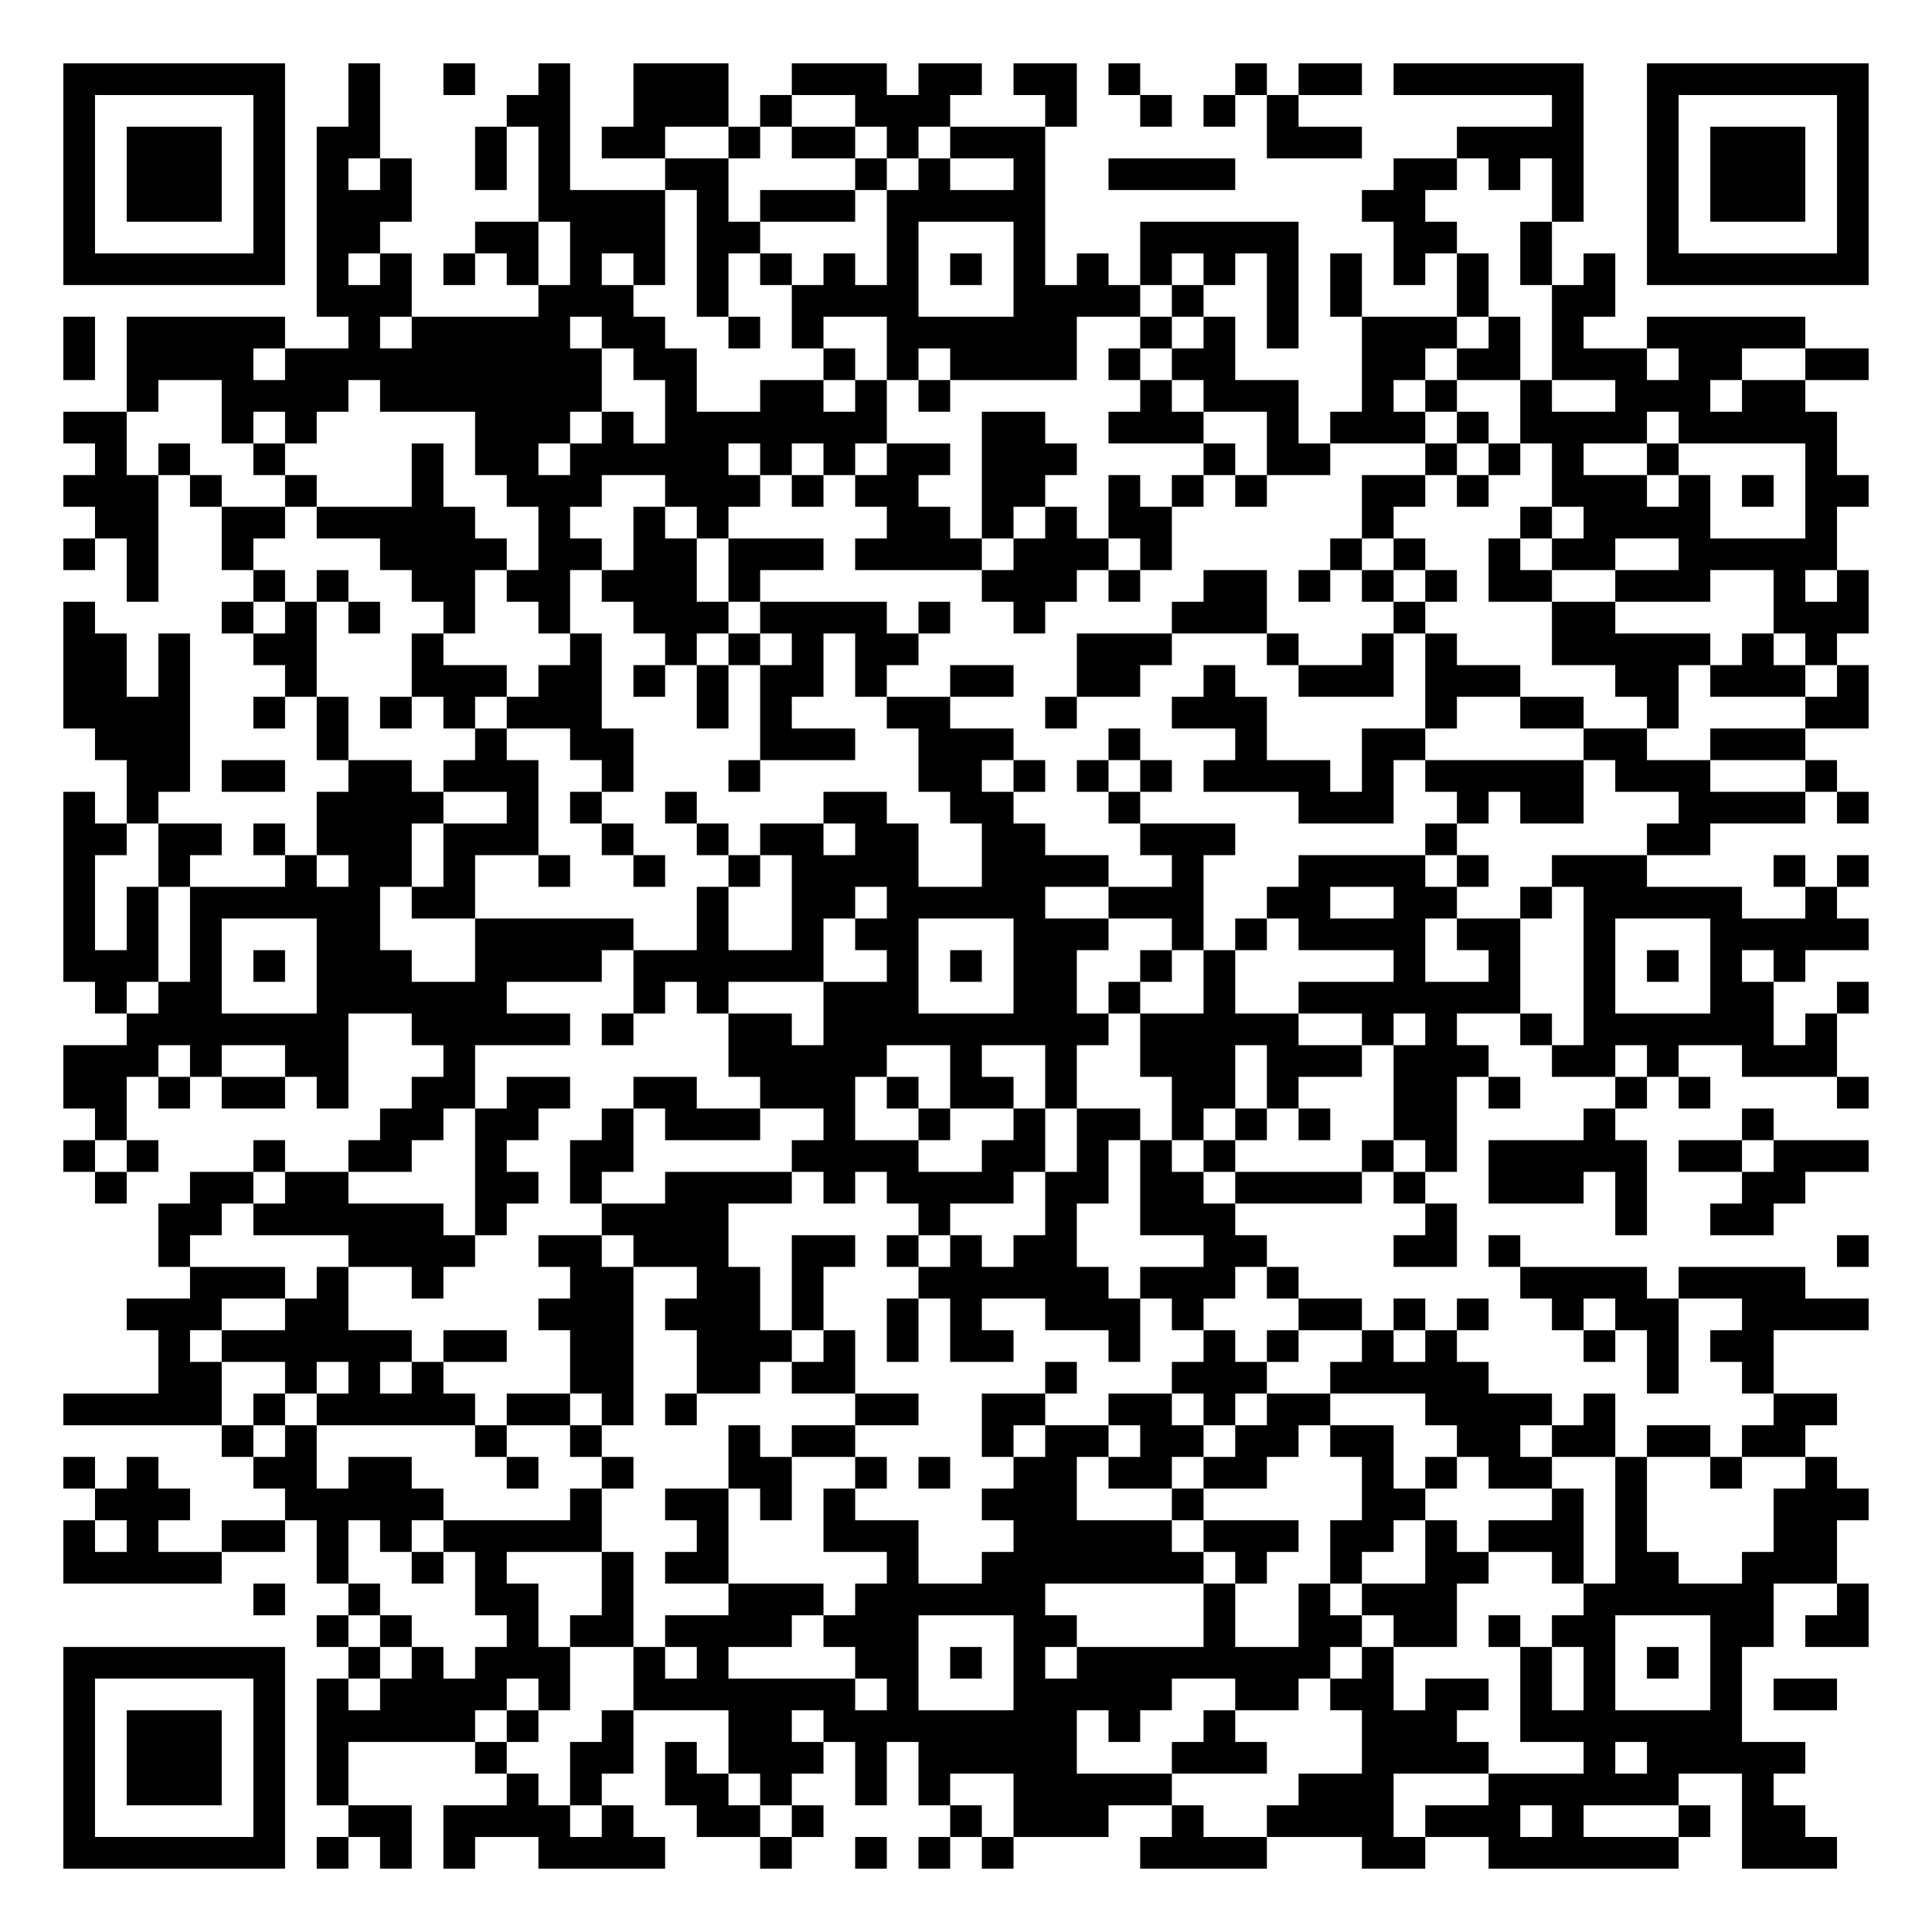
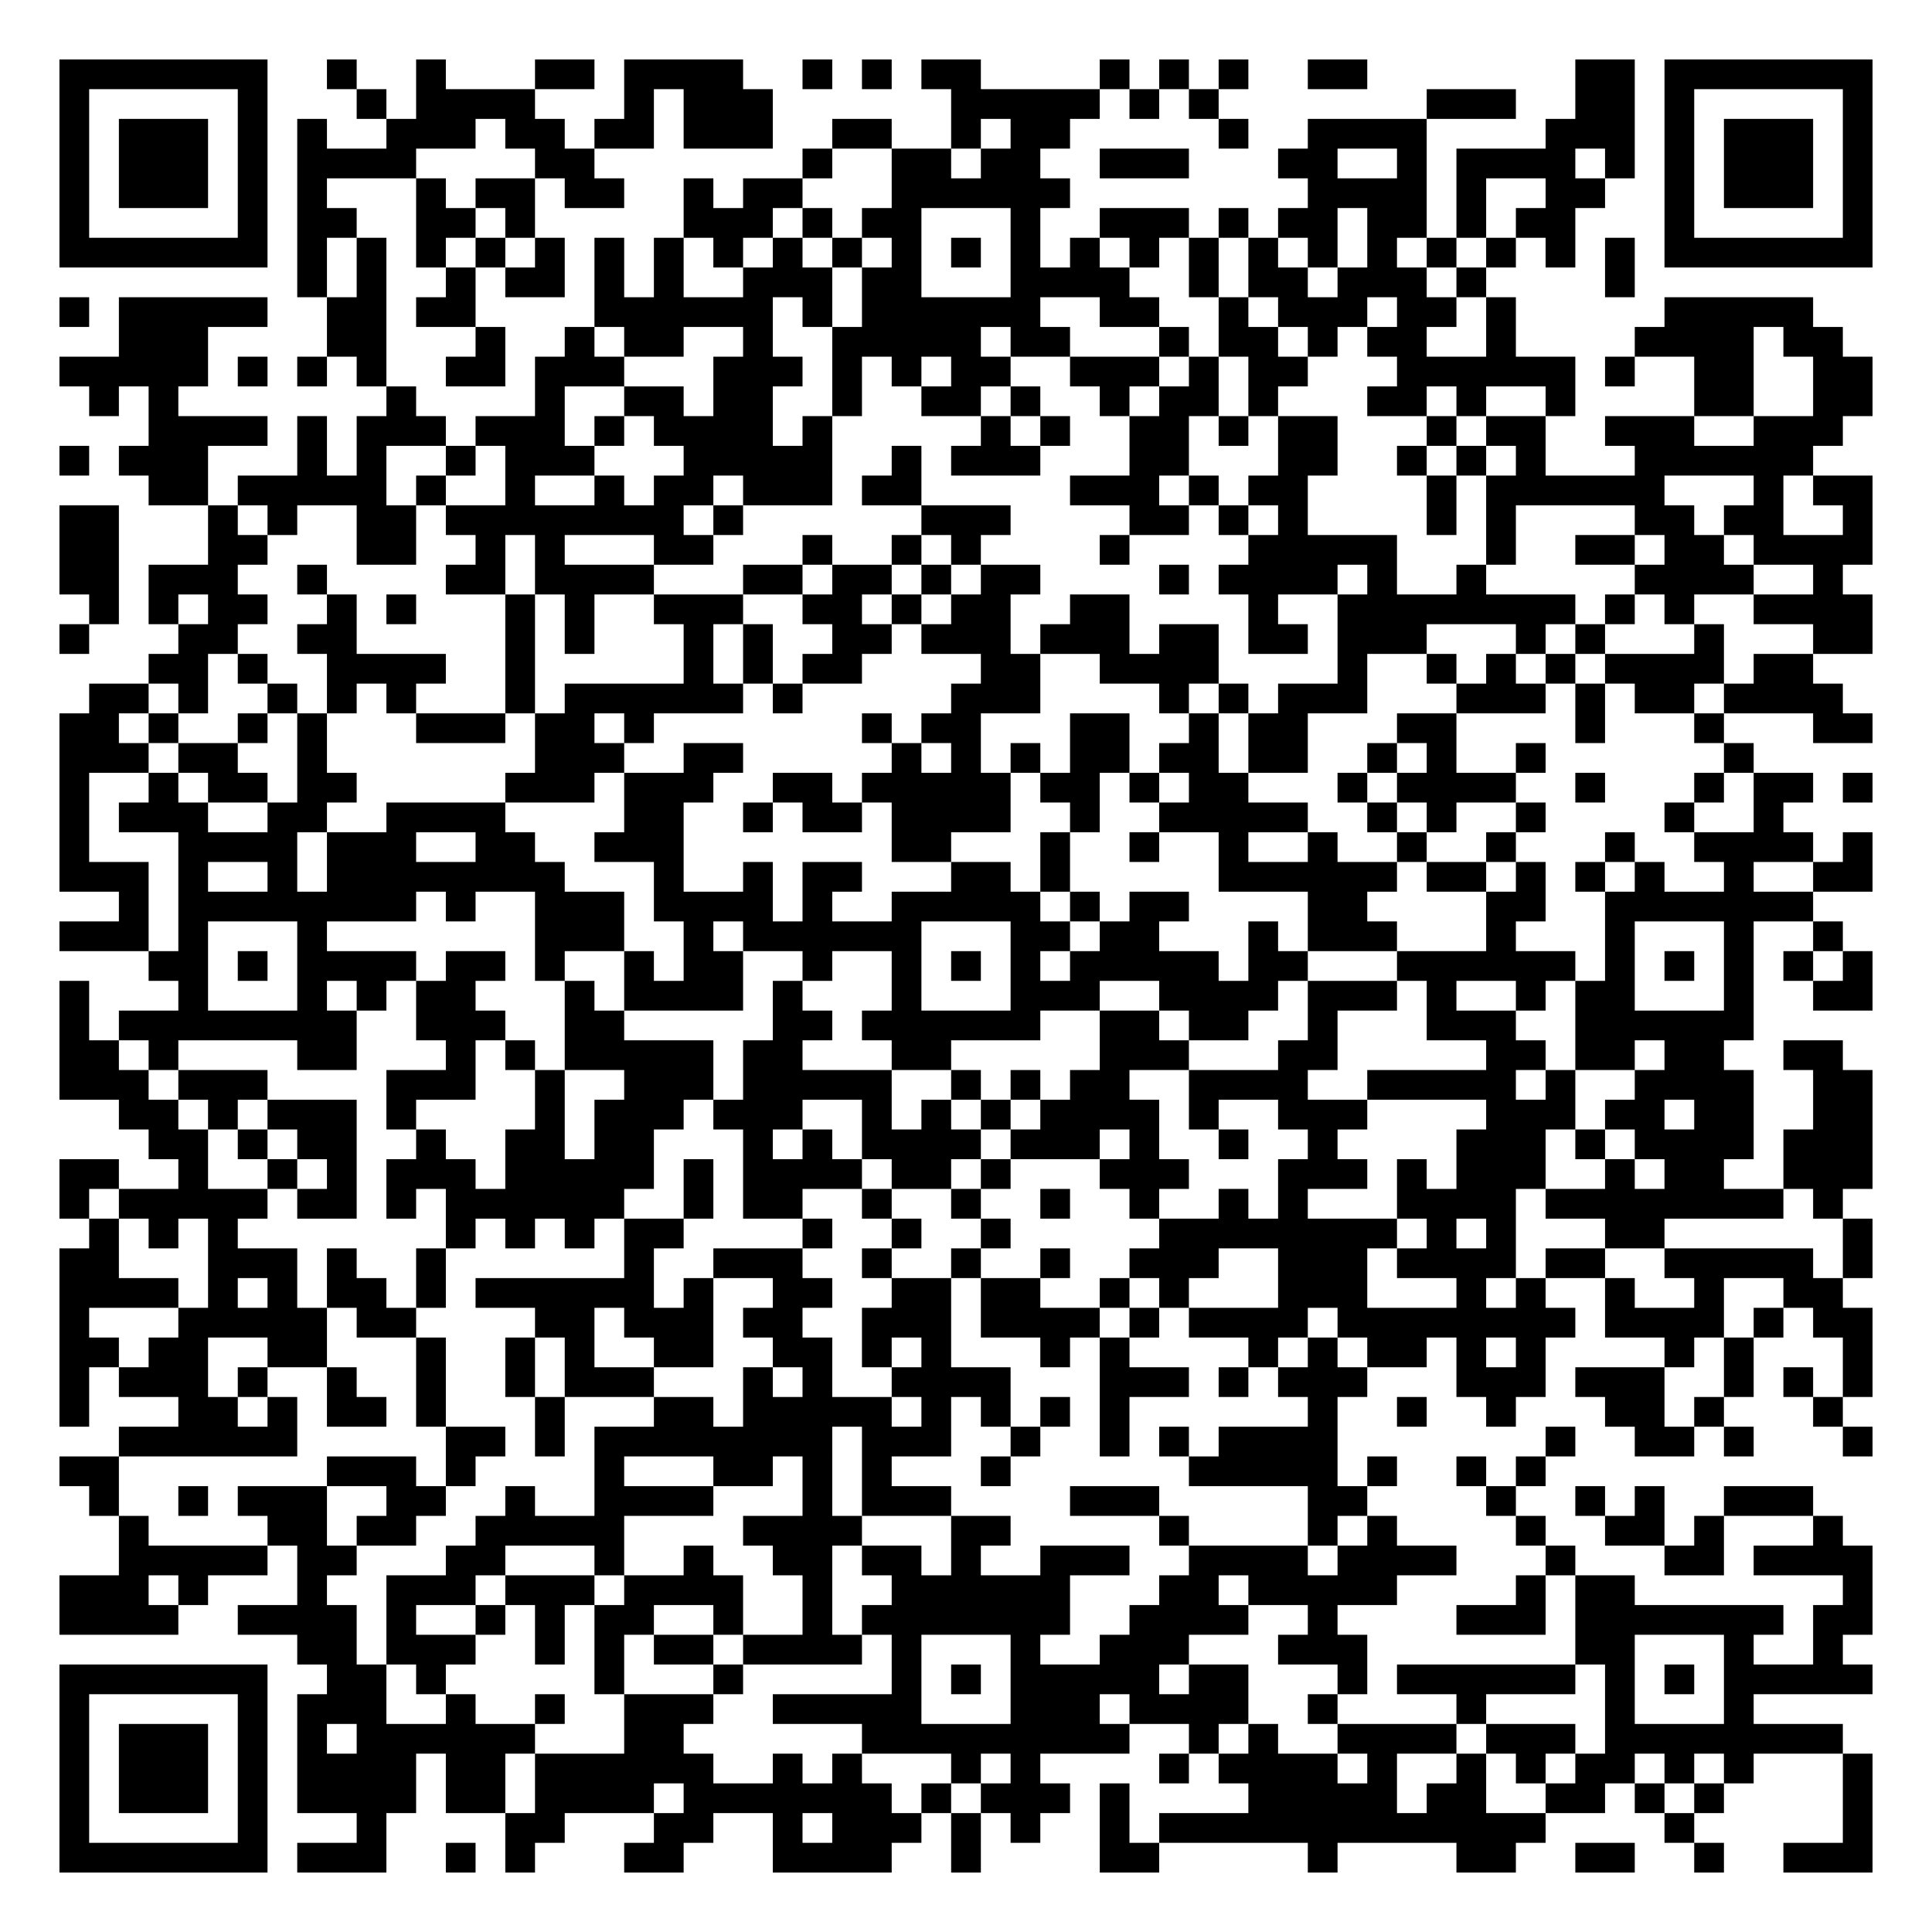
- <svg xmlns="http://www.w3.org/2000/svg" width="244" height="244" class="segno">
+ <svg xmlns="http://www.w3.org/2000/svg" width="260" height="260" class="segno">
  <g transform="scale(4)">
-     <path fill="#fff" d="M0 0h61v61h-61z" />
-     <path class="qrline" stroke="#000" d="M2 2.5h7m2 0h1m2 0h1m2 0h1m2 0h3m2 0h3m1 0h2m1 0h2m1 0h1m3 0h1m1 0h2m1 0h6m2 0h7m-57 1h1m5 0h1m2 0h1m4 0h2m2 0h3m1 0h1m2 0h3m3 0h1m2 0h1m1 0h1m1 0h1m8 0h1m2 0h1m5 0h1m-57 1h1m1 0h3m1 0h1m1 0h2m3 0h1m1 0h1m1 0h2m2 0h1m1 0h2m1 0h1m1 0h3m7 0h3m3 0h4m2 0h1m1 0h3m1 0h1m-57 1h1m1 0h3m1 0h1m1 0h1m1 0h1m2 0h1m1 0h1m3 0h2m4 0h1m1 0h1m2 0h1m2 0h4m5 0h2m1 0h1m1 0h1m2 0h1m1 0h3m1 0h1m-57 1h1m1 0h3m1 0h1m1 0h3m4 0h4m1 0h1m1 0h3m1 0h5m10 0h2m4 0h1m2 0h1m1 0h3m1 0h1m-57 1h1m5 0h1m1 0h2m3 0h2m1 0h3m1 0h2m4 0h1m3 0h1m3 0h5m3 0h2m2 0h1m3 0h1m5 0h1m-57 1h7m1 0h1m1 0h1m1 0h1m1 0h1m1 0h1m1 0h1m1 0h1m1 0h1m1 0h1m1 0h1m1 0h1m1 0h1m1 0h1m1 0h1m1 0h1m1 0h1m1 0h1m1 0h1m1 0h1m1 0h1m1 0h1m1 0h7m-49 1h3m4 0h3m2 0h1m2 0h4m3 0h4m1 0h1m2 0h1m1 0h1m3 0h1m2 0h2m-49 1h1m1 0h5m2 0h1m1 0h5m1 0h2m2 0h1m1 0h1m2 0h6m2 0h1m1 0h1m1 0h1m2 0h3m1 0h1m1 0h1m2 0h5m-55 1h1m1 0h4m1 0h10m1 0h2m4 0h1m1 0h1m1 0h4m1 0h1m1 0h2m4 0h2m1 0h2m1 0h3m1 0h2m2 0h2m-55 1h1m2 0h4m1 0h7m2 0h1m2 0h2m1 0h1m1 0h1m6 0h1m1 0h3m2 0h1m1 0h1m2 0h1m2 0h3m1 0h2m-55 1h2m3 0h1m1 0h1m5 0h3m1 0h1m1 0h7m3 0h2m2 0h3m2 0h1m1 0h3m1 0h1m1 0h4m1 0h5m-55 1h1m1 0h1m2 0h1m4 0h1m1 0h2m1 0h5m1 0h1m1 0h1m1 0h2m1 0h3m4 0h1m1 0h2m3 0h1m1 0h1m1 0h1m2 0h1m4 0h1m-56 1h3m1 0h1m2 0h1m3 0h1m2 0h3m2 0h3m1 0h1m1 0h2m2 0h2m2 0h1m1 0h1m1 0h1m3 0h2m1 0h1m2 0h3m1 0h1m1 0h1m1 0h2m-56 1h2m2 0h2m1 0h5m2 0h1m2 0h1m1 0h1m5 0h2m1 0h1m1 0h1m1 0h2m6 0h1m4 0h1m1 0h4m3 0h1m-56 1h1m1 0h1m2 0h1m4 0h4m1 0h2m1 0h2m1 0h3m1 0h4m1 0h3m1 0h1m5 0h1m1 0h1m2 0h1m1 0h2m2 0h5m-54 1h1m3 0h1m1 0h1m2 0h2m1 0h2m1 0h3m1 0h1m7 0h3m1 0h1m2 0h2m1 0h1m1 0h1m1 0h1m1 0h2m2 0h3m2 0h1m1 0h1m-57 1h1m4 0h1m1 0h1m1 0h1m2 0h1m2 0h1m2 0h3m1 0h4m1 0h1m2 0h1m4 0h3m4 0h1m4 0h2m5 0h3m-57 1h2m1 0h1m2 0h2m3 0h1m4 0h1m2 0h1m1 0h1m1 0h1m1 0h2m5 0h3m3 0h1m2 0h1m1 0h1m3 0h5m1 0h1m1 0h1m-56 1h2m1 0h1m3 0h1m3 0h3m1 0h2m1 0h1m1 0h1m1 0h2m1 0h1m2 0h2m2 0h2m2 0h1m2 0h3m1 0h3m3 0h2m1 0h3m1 0h1m-57 1h4m2 0h1m1 0h1m1 0h1m1 0h1m1 0h3m3 0h1m1 0h1m3 0h2m3 0h1m3 0h3m5 0h1m2 0h2m2 0h1m4 0h2m-56 1h3m4 0h1m4 0h1m2 0h2m4 0h3m2 0h3m3 0h1m3 0h1m3 0h2m5 0h2m2 0h3m-53 1h2m1 0h2m2 0h2m1 0h3m2 0h1m3 0h1m5 0h2m1 0h1m1 0h1m1 0h1m1 0h4m1 0h1m1 0h5m1 0h3m3 0h1m-56 1h1m1 0h1m5 0h4m2 0h1m1 0h1m2 0h1m4 0h2m2 0h2m3 0h1m5 0h3m2 0h1m1 0h2m3 0h4m1 0h1m-57 1h2m1 0h2m1 0h1m1 0h3m1 0h3m2 0h1m2 0h1m1 0h2m1 0h2m2 0h2m3 0h3m6 0h1m6 0h2m-52 1h1m2 0h1m3 0h1m1 0h2m1 0h1m2 0h1m2 0h1m2 0h1m1 0h4m2 0h4m2 0h1m3 0h4m1 0h1m2 0h3m4 0h1m1 0h1m-57 1h1m1 0h1m1 0h6m1 0h2m7 0h1m2 0h2m1 0h5m2 0h3m2 0h2m2 0h2m2 0h1m1 0h5m2 0h1m-56 1h1m1 0h1m1 0h1m3 0h2m3 0h5m2 0h1m2 0h1m1 0h2m3 0h3m2 0h1m1 0h1m1 0h4m1 0h2m2 0h1m3 0h5m-57 1h3m1 0h1m1 0h1m1 0h3m2 0h4m1 0h6m2 0h1m1 0h1m1 0h2m2 0h1m1 0h1m5 0h1m2 0h1m2 0h1m1 0h1m1 0h1m1 0h1m-54 1h1m1 0h2m3 0h6m4 0h1m1 0h1m3 0h3m3 0h2m1 0h1m2 0h1m2 0h7m2 0h1m3 0h2m2 0h1m-55 1h7m2 0h5m1 0h1m3 0h2m1 0h9m1 0h5m2 0h1m1 0h1m2 0h1m1 0h6m1 0h1m-56 1h3m1 0h1m2 0h2m3 0h1m8 0h5m2 0h1m2 0h1m2 0h3m1 0h3m1 0h3m2 0h2m1 0h1m2 0h3m-56 1h2m1 0h1m1 0h2m1 0h1m2 0h2m1 0h2m2 0h2m2 0h3m1 0h1m1 0h2m1 0h1m3 0h2m1 0h1m3 0h2m1 0h1m3 0h1m1 0h1m4 0h1m-56 1h1m8 0h2m1 0h2m2 0h1m1 0h3m2 0h1m2 0h1m2 0h1m1 0h2m1 0h1m1 0h1m1 0h1m2 0h2m4 0h1m4 0h1m-54 1h1m1 0h1m3 0h1m2 0h2m2 0h1m2 0h2m5 0h4m2 0h2m1 0h1m1 0h1m1 0h1m4 0h1m1 0h1m1 0h5m1 0h2m1 0h3m-56 1h1m2 0h2m1 0h2m4 0h2m1 0h1m2 0h4m1 0h1m1 0h4m1 0h2m1 0h2m1 0h4m1 0h1m2 0h3m1 0h1m3 0h2m-52 1h2m1 0h6m1 0h1m3 0h4m6 0h1m3 0h1m2 0h3m6 0h1m5 0h1m2 0h2m-51 1h1m5 0h4m2 0h2m1 0h3m2 0h2m1 0h1m1 0h1m1 0h2m4 0h2m4 0h2m1 0h1m10 0h1m-53 1h3m1 0h1m2 0h1m4 0h2m2 0h2m1 0h1m3 0h6m1 0h3m1 0h1m7 0h4m1 0h4m-53 1h3m2 0h2m6 0h3m1 0h3m1 0h1m2 0h1m1 0h1m2 0h3m1 0h1m3 0h2m1 0h1m1 0h1m2 0h1m1 0h2m2 0h4m-54 1h1m1 0h6m1 0h2m2 0h2m2 0h3m1 0h1m1 0h1m1 0h2m3 0h1m2 0h1m1 0h1m2 0h1m1 0h1m4 0h1m1 0h1m1 0h2m-51 1h2m2 0h1m1 0h1m1 0h1m4 0h2m2 0h2m1 0h2m6 0h1m3 0h3m2 0h5m5 0h1m2 0h1m-54 1h5m1 0h1m1 0h5m1 0h2m1 0h1m1 0h1m5 0h2m2 0h2m2 0h2m1 0h1m1 0h2m3 0h4m1 0h1m5 0h2m-51 1h1m1 0h1m5 0h1m2 0h1m4 0h1m1 0h2m4 0h1m1 0h2m1 0h2m1 0h2m1 0h2m2 0h2m1 0h2m1 0h2m1 0h2m-55 1h1m1 0h1m3 0h2m1 0h2m3 0h1m2 0h1m3 0h2m2 0h1m1 0h1m2 0h2m1 0h2m1 0h2m3 0h1m1 0h1m1 0h2m2 0h1m2 0h1m2 0h1m-55 1h3m3 0h5m4 0h1m2 0h2m1 0h1m1 0h1m4 0h3m3 0h1m5 0h2m4 0h1m1 0h1m4 0h3m-57 1h1m1 0h1m2 0h2m1 0h1m1 0h1m1 0h5m3 0h1m3 0h3m3 0h5m1 0h3m1 0h2m1 0h1m1 0h3m1 0h1m4 0h2m-56 1h5m3 0h1m2 0h1m1 0h1m3 0h1m1 0h2m5 0h1m2 0h7m1 0h1m2 0h1m2 0h2m2 0h1m1 0h2m2 0h3m-50 1h1m2 0h1m3 0h2m2 0h1m3 0h3m1 0h6m5 0h1m2 0h1m1 0h3m4 0h6m2 0h1m-49 1h1m1 0h1m3 0h1m1 0h2m1 0h4m1 0h3m3 0h2m4 0h1m2 0h2m1 0h2m1 0h1m1 0h2m3 0h2m1 0h2m-57 1h7m2 0h1m1 0h1m1 0h3m2 0h1m1 0h1m4 0h2m1 0h1m1 0h1m1 0h8m1 0h1m4 0h1m1 0h1m1 0h1m1 0h1m-53 1h1m5 0h1m1 0h1m1 0h4m1 0h1m2 0h7m1 0h1m3 0h5m2 0h2m1 0h2m1 0h2m1 0h1m1 0h1m3 0h1m1 0h2m-56 1h1m1 0h3m1 0h1m1 0h5m1 0h1m2 0h1m3 0h2m1 0h8m1 0h1m2 0h1m4 0h3m2 0h7m-53 1h1m1 0h3m1 0h1m1 0h1m4 0h1m2 0h2m1 0h1m1 0h3m1 0h1m1 0h5m3 0h3m3 0h4m3 0h1m1 0h5m-55 1h1m1 0h3m1 0h1m1 0h1m5 0h1m1 0h1m2 0h2m1 0h1m2 0h1m1 0h1m2 0h5m4 0h3m3 0h6m2 0h1m-54 1h1m5 0h1m2 0h2m1 0h4m1 0h1m2 0h2m1 0h1m4 0h1m1 0h3m2 0h1m2 0h4m1 0h3m1 0h1m3 0h1m1 0h2m-55 1h7m1 0h1m1 0h1m1 0h1m2 0h4m3 0h1m2 0h1m1 0h1m1 0h1m4 0h4m3 0h2m2 0h6m2 0h3" />
+     <path fill="#fff" d="M0 0h65v65h-65z" />
+     <path class="qrline" stroke="#000" d="M2 2.5h7m2 0h1m2 0h1m3 0h2m1 0h4m2 0h1m1 0h1m1 0h2m4 0h1m1 0h1m1 0h1m2 0h2m7 0h2m1 0h7m-61 1h1m5 0h1m3 0h1m1 0h4m3 0h1m1 0h3m6 0h5m1 0h1m1 0h1m7 0h3m2 0h2m1 0h1m5 0h1m-61 1h1m1 0h3m1 0h1m1 0h1m2 0h3m1 0h2m1 0h2m1 0h3m2 0h2m2 0h1m1 0h2m5 0h1m2 0h4m4 0h3m1 0h1m1 0h3m1 0h1m-61 1h1m1 0h3m1 0h1m1 0h4m4 0h2m7 0h1m2 0h2m1 0h2m2 0h3m3 0h2m2 0h1m1 0h4m1 0h1m1 0h1m1 0h3m1 0h1m-61 1h1m1 0h3m1 0h1m1 0h1m3 0h1m1 0h2m1 0h2m2 0h1m1 0h2m3 0h6m8 0h4m1 0h1m2 0h2m2 0h1m1 0h3m1 0h1m-61 1h1m5 0h1m1 0h2m2 0h2m1 0h1m5 0h3m1 0h1m1 0h2m3 0h1m2 0h3m1 0h1m1 0h2m1 0h2m1 0h1m1 0h2m3 0h1m5 0h1m-61 1h7m1 0h1m1 0h1m1 0h1m1 0h1m1 0h1m1 0h1m1 0h1m1 0h1m1 0h1m1 0h1m1 0h1m1 0h1m1 0h1m1 0h1m1 0h1m1 0h1m1 0h1m1 0h1m1 0h1m1 0h1m1 0h1m1 0h1m1 0h1m1 0h7m-53 1h1m1 0h1m2 0h1m1 0h2m1 0h1m1 0h1m2 0h3m1 0h2m3 0h4m2 0h1m1 0h2m1 0h3m1 0h1m4 0h1m-53 1h1m1 0h5m2 0h2m1 0h2m4 0h6m1 0h1m1 0h6m2 0h2m2 0h1m1 0h3m1 0h2m1 0h1m5 0h5m-57 1h3m4 0h2m3 0h1m2 0h1m1 0h2m2 0h1m2 0h5m1 0h2m3 0h1m1 0h2m1 0h1m1 0h2m2 0h1m4 0h4m1 0h2m-60 1h5m1 0h1m1 0h1m1 0h1m2 0h2m1 0h3m3 0h3m1 0h1m1 0h1m1 0h2m2 0h3m1 0h1m1 0h2m3 0h6m1 0h1m2 0h2m2 0h2m-60 1h1m1 0h1m7 0h1m4 0h1m2 0h2m1 0h2m2 0h1m2 0h2m1 0h1m2 0h1m1 0h2m1 0h1m3 0h2m1 0h1m2 0h1m4 0h2m2 0h2m-58 1h4m1 0h1m1 0h3m1 0h3m1 0h1m1 0h4m1 0h1m5 0h1m1 0h1m2 0h2m1 0h1m1 0h2m3 0h1m1 0h2m2 0h3m2 0h3m-60 1h1m1 0h3m3 0h1m1 0h1m2 0h1m1 0h3m3 0h5m2 0h1m1 0h3m3 0h2m3 0h2m2 0h1m1 0h1m1 0h1m3 0h6m-56 1h2m1 0h5m1 0h1m2 0h1m2 0h1m1 0h2m1 0h3m1 0h2m5 0h3m1 0h1m1 0h2m4 0h1m1 0h6m3 0h1m1 0h2m-61 1h2m3 0h1m1 0h1m2 0h2m1 0h8m1 0h1m6 0h3m4 0h2m1 0h1m1 0h1m4 0h1m1 0h1m4 0h2m1 0h2m2 0h1m-61 1h2m3 0h2m3 0h2m2 0h1m1 0h1m3 0h2m3 0h1m2 0h1m1 0h1m4 0h1m4 0h5m3 0h1m2 0h2m1 0h2m1 0h4m-61 1h2m1 0h3m2 0h1m4 0h2m1 0h4m3 0h2m1 0h2m1 0h1m1 0h2m4 0h1m1 0h4m1 0h1m2 0h1m5 0h4m2 0h1m-59 1h1m1 0h1m1 0h2m2 0h1m1 0h1m3 0h1m1 0h1m2 0h3m2 0h2m1 0h1m1 0h2m2 0h2m4 0h1m2 0h8m1 0h1m1 0h1m2 0h4m-61 1h1m3 0h2m2 0h2m5 0h1m1 0h1m3 0h1m1 0h1m2 0h2m1 0h3m1 0h3m1 0h2m1 0h2m1 0h3m3 0h1m1 0h1m3 0h1m3 0h2m-58 1h2m1 0h1m2 0h4m2 0h1m5 0h1m1 0h1m1 0h2m4 0h2m2 0h4m4 0h1m2 0h1m1 0h1m1 0h1m1 0h4m1 0h2m-58 1h2m1 0h1m2 0h1m1 0h1m1 0h1m3 0h1m1 0h6m1 0h1m5 0h3m4 0h1m1 0h1m1 0h3m3 0h3m1 0h1m1 0h2m1 0h4m-60 1h2m1 0h1m2 0h1m1 0h1m3 0h3m1 0h2m1 0h1m7 0h1m1 0h2m3 0h2m2 0h1m1 0h2m3 0h2m4 0h1m3 0h1m3 0h2m-61 1h3m1 0h2m2 0h1m7 0h3m2 0h2m5 0h1m1 0h1m1 0h1m1 0h2m1 0h2m1 0h2m2 0h1m1 0h1m2 0h1m6 0h1m-57 1h1m2 0h1m1 0h2m1 0h2m5 0h3m1 0h3m2 0h2m1 0h5m1 0h2m1 0h1m1 0h2m3 0h1m1 0h4m2 0h1m3 0h1m1 0h2m1 0h1m-61 1h1m1 0h3m2 0h2m2 0h4m4 0h2m2 0h1m1 0h2m1 0h4m2 0h1m2 0h5m2 0h1m1 0h1m2 0h1m4 0h1m2 0h1m-58 1h1m3 0h4m1 0h3m2 0h2m2 0h3m7 0h2m3 0h1m2 0h1m2 0h1m2 0h1m2 0h1m2 0h1m3 0h1m2 0h4m1 0h1m-61 1h3m1 0h1m2 0h1m1 0h8m3 0h1m2 0h1m1 0h2m3 0h2m1 0h1m5 0h6m1 0h2m1 0h1m1 0h1m1 0h1m2 0h1m2 0h2m-59 1h1m1 0h8m1 0h1m2 0h3m1 0h4m1 0h1m2 0h5m1 0h1m1 0h2m4 0h2m4 0h2m2 0h7m-59 1h3m1 0h1m3 0h1m7 0h3m2 0h1m1 0h6m3 0h2m1 0h2m3 0h1m1 0h3m3 0h1m3 0h1m3 0h1m2 0h1m-57 1h2m1 0h1m1 0h4m1 0h2m1 0h1m2 0h1m1 0h2m2 0h1m2 0h1m1 0h1m1 0h1m1 0h5m1 0h2m3 0h6m1 0h1m1 0h1m1 0h1m1 0h1m1 0h1m-61 1h1m3 0h1m3 0h1m1 0h1m1 0h2m3 0h1m1 0h4m1 0h1m3 0h1m3 0h3m2 0h4m1 0h3m1 0h1m2 0h1m1 0h2m3 0h1m2 0h2m-61 1h1m1 0h8m2 0h3m2 0h2m5 0h2m1 0h6m2 0h2m1 0h2m2 0h1m3 0h3m2 0h6m-57 1h2m1 0h1m4 0h2m3 0h1m1 0h1m1 0h5m1 0h2m3 0h2m5 0h3m3 0h2m5 0h2m1 0h2m1 0h2m2 0h2m-60 1h3m1 0h3m4 0h3m2 0h1m2 0h3m1 0h5m2 0h1m1 0h1m1 0h2m2 0h4m2 0h5m1 0h1m2 0h4m2 0h2m-59 1h2m1 0h1m1 0h3m1 0h1m4 0h1m1 0h3m1 0h3m2 0h1m1 0h1m1 0h1m1 0h4m1 0h1m2 0h3m4 0h3m1 0h2m1 0h2m2 0h2m-58 1h2m1 0h1m1 0h2m2 0h1m2 0h2m1 0h2m3 0h1m1 0h1m1 0h4m1 0h3m1 0h1m2 0h1m2 0h1m4 0h3m1 0h1m1 0h4m1 0h3m-61 1h2m2 0h1m2 0h1m1 0h1m1 0h3m1 0h5m1 0h1m1 0h4m1 0h2m1 0h1m3 0h3m3 0h3m1 0h1m1 0h3m2 0h1m1 0h2m2 0h3m-61 1h1m1 0h5m1 0h2m1 0h1m1 0h6m2 0h1m1 0h2m2 0h1m2 0h1m2 0h1m2 0h1m2 0h1m1 0h1m3 0h4m1 0h8m1 0h1m-59 1h1m1 0h1m1 0h1m7 0h1m1 0h1m1 0h1m1 0h2m4 0h1m2 0h1m2 0h1m5 0h8m1 0h1m1 0h1m3 0h2m6 0h1m-61 1h2m3 0h3m1 0h1m2 0h1m6 0h1m2 0h3m2 0h1m2 0h1m2 0h1m2 0h3m2 0h3m1 0h4m1 0h2m2 0h5m1 0h1m-61 1h4m1 0h1m1 0h1m1 0h2m1 0h1m1 0h6m1 0h1m2 0h2m2 0h2m1 0h2m2 0h1m1 0h1m3 0h3m3 0h1m1 0h1m2 0h1m2 0h1m2 0h2m-60 1h1m3 0h5m1 0h2m4 0h2m1 0h3m1 0h2m2 0h3m1 0h4m1 0h1m1 0h4m1 0h8m1 0h4m1 0h1m1 0h2m-61 1h2m1 0h2m2 0h2m3 0h1m2 0h1m1 0h1m2 0h2m2 0h2m1 0h1m1 0h1m3 0h1m1 0h1m4 0h1m1 0h1m1 0h2m1 0h1m1 0h1m4 0h1m1 0h1m3 0h1m-61 1h1m1 0h3m1 0h1m2 0h1m2 0h1m2 0h1m1 0h3m3 0h1m1 0h1m2 0h4m3 0h3m1 0h1m1 0h3m3 0h3m1 0h3m2 0h1m1 0h1m1 0h1m-61 1h1m3 0h2m1 0h1m1 0h2m1 0h1m3 0h1m3 0h2m1 0h5m1 0h1m1 0h1m1 0h1m1 0h1m6 0h1m2 0h1m2 0h1m3 0h2m1 0h1m3 0h1m-58 1h6m5 0h2m1 0h1m1 0h8m1 0h3m2 0h1m2 0h1m1 0h1m1 0h4m7 0h1m2 0h2m1 0h1m3 0h1m-61 1h2m7 0h3m1 0h1m4 0h1m3 0h2m1 0h1m1 0h1m3 0h1m6 0h5m1 0h1m2 0h1m1 0h1m-49 1h1m2 0h1m1 0h3m2 0h2m2 0h1m2 0h4m3 0h1m1 0h3m4 0h3m5 0h2m4 0h1m2 0h1m1 0h1m2 0h3m-57 1h1m4 0h2m1 0h2m2 0h5m4 0h4m3 0h2m5 0h1m4 0h1m1 0h1m4 0h1m2 0h2m1 0h1m3 0h1m-58 1h5m1 0h2m3 0h2m3 0h1m2 0h1m2 0h2m1 0h2m1 0h1m2 0h3m2 0h4m1 0h4m3 0h1m3 0h2m1 0h4m-61 1h3m1 0h1m3 0h1m2 0h3m1 0h3m1 0h4m2 0h1m2 0h6m3 0h2m1 0h5m4 0h1m1 0h2m7 0h1m-61 1h4m2 0h4m1 0h1m2 0h1m1 0h1m1 0h2m2 0h1m2 0h1m1 0h7m2 0h4m2 0h1m4 0h3m1 0h7m1 0h2m-53 1h2m1 0h3m2 0h1m1 0h1m1 0h2m1 0h4m1 0h1m3 0h1m2 0h3m3 0h3m7 0h2m3 0h1m2 0h1m-60 1h7m2 0h2m1 0h1m5 0h1m3 0h1m5 0h1m1 0h1m1 0h5m1 0h2m3 0h1m1 0h6m1 0h1m1 0h1m1 0h5m-61 1h1m5 0h1m1 0h3m2 0h1m2 0h1m2 0h3m2 0h5m3 0h3m1 0h4m2 0h1m4 0h1m4 0h1m3 0h1m-57 1h1m1 0h3m1 0h1m1 0h1m1 0h6m3 0h2m6 0h9m2 0h1m1 0h1m2 0h4m1 0h3m1 0h8m-60 1h1m1 0h3m1 0h1m1 0h4m1 0h2m1 0h6m2 0h1m1 0h1m3 0h1m1 0h1m4 0h1m1 0h4m1 0h1m2 0h1m1 0h1m1 0h2m1 0h1m1 0h1m3 0h1m-61 1h1m1 0h3m1 0h1m1 0h4m1 0h2m1 0h4m1 0h7m1 0h1m1 0h3m1 0h1m4 0h5m1 0h2m2 0h2m1 0h1m1 0h1m4 0h1m-61 1h1m5 0h1m3 0h1m4 0h2m3 0h2m2 0h1m1 0h3m1 0h1m1 0h1m2 0h1m1 0h13m4 0h1m5 0h1m-61 1h7m1 0h3m2 0h1m1 0h1m3 0h2m3 0h4m2 0h1m4 0h2m5 0h1m4 0h2m2 0h2m2 0h1m2 0h3" />
  </g>
</svg>
